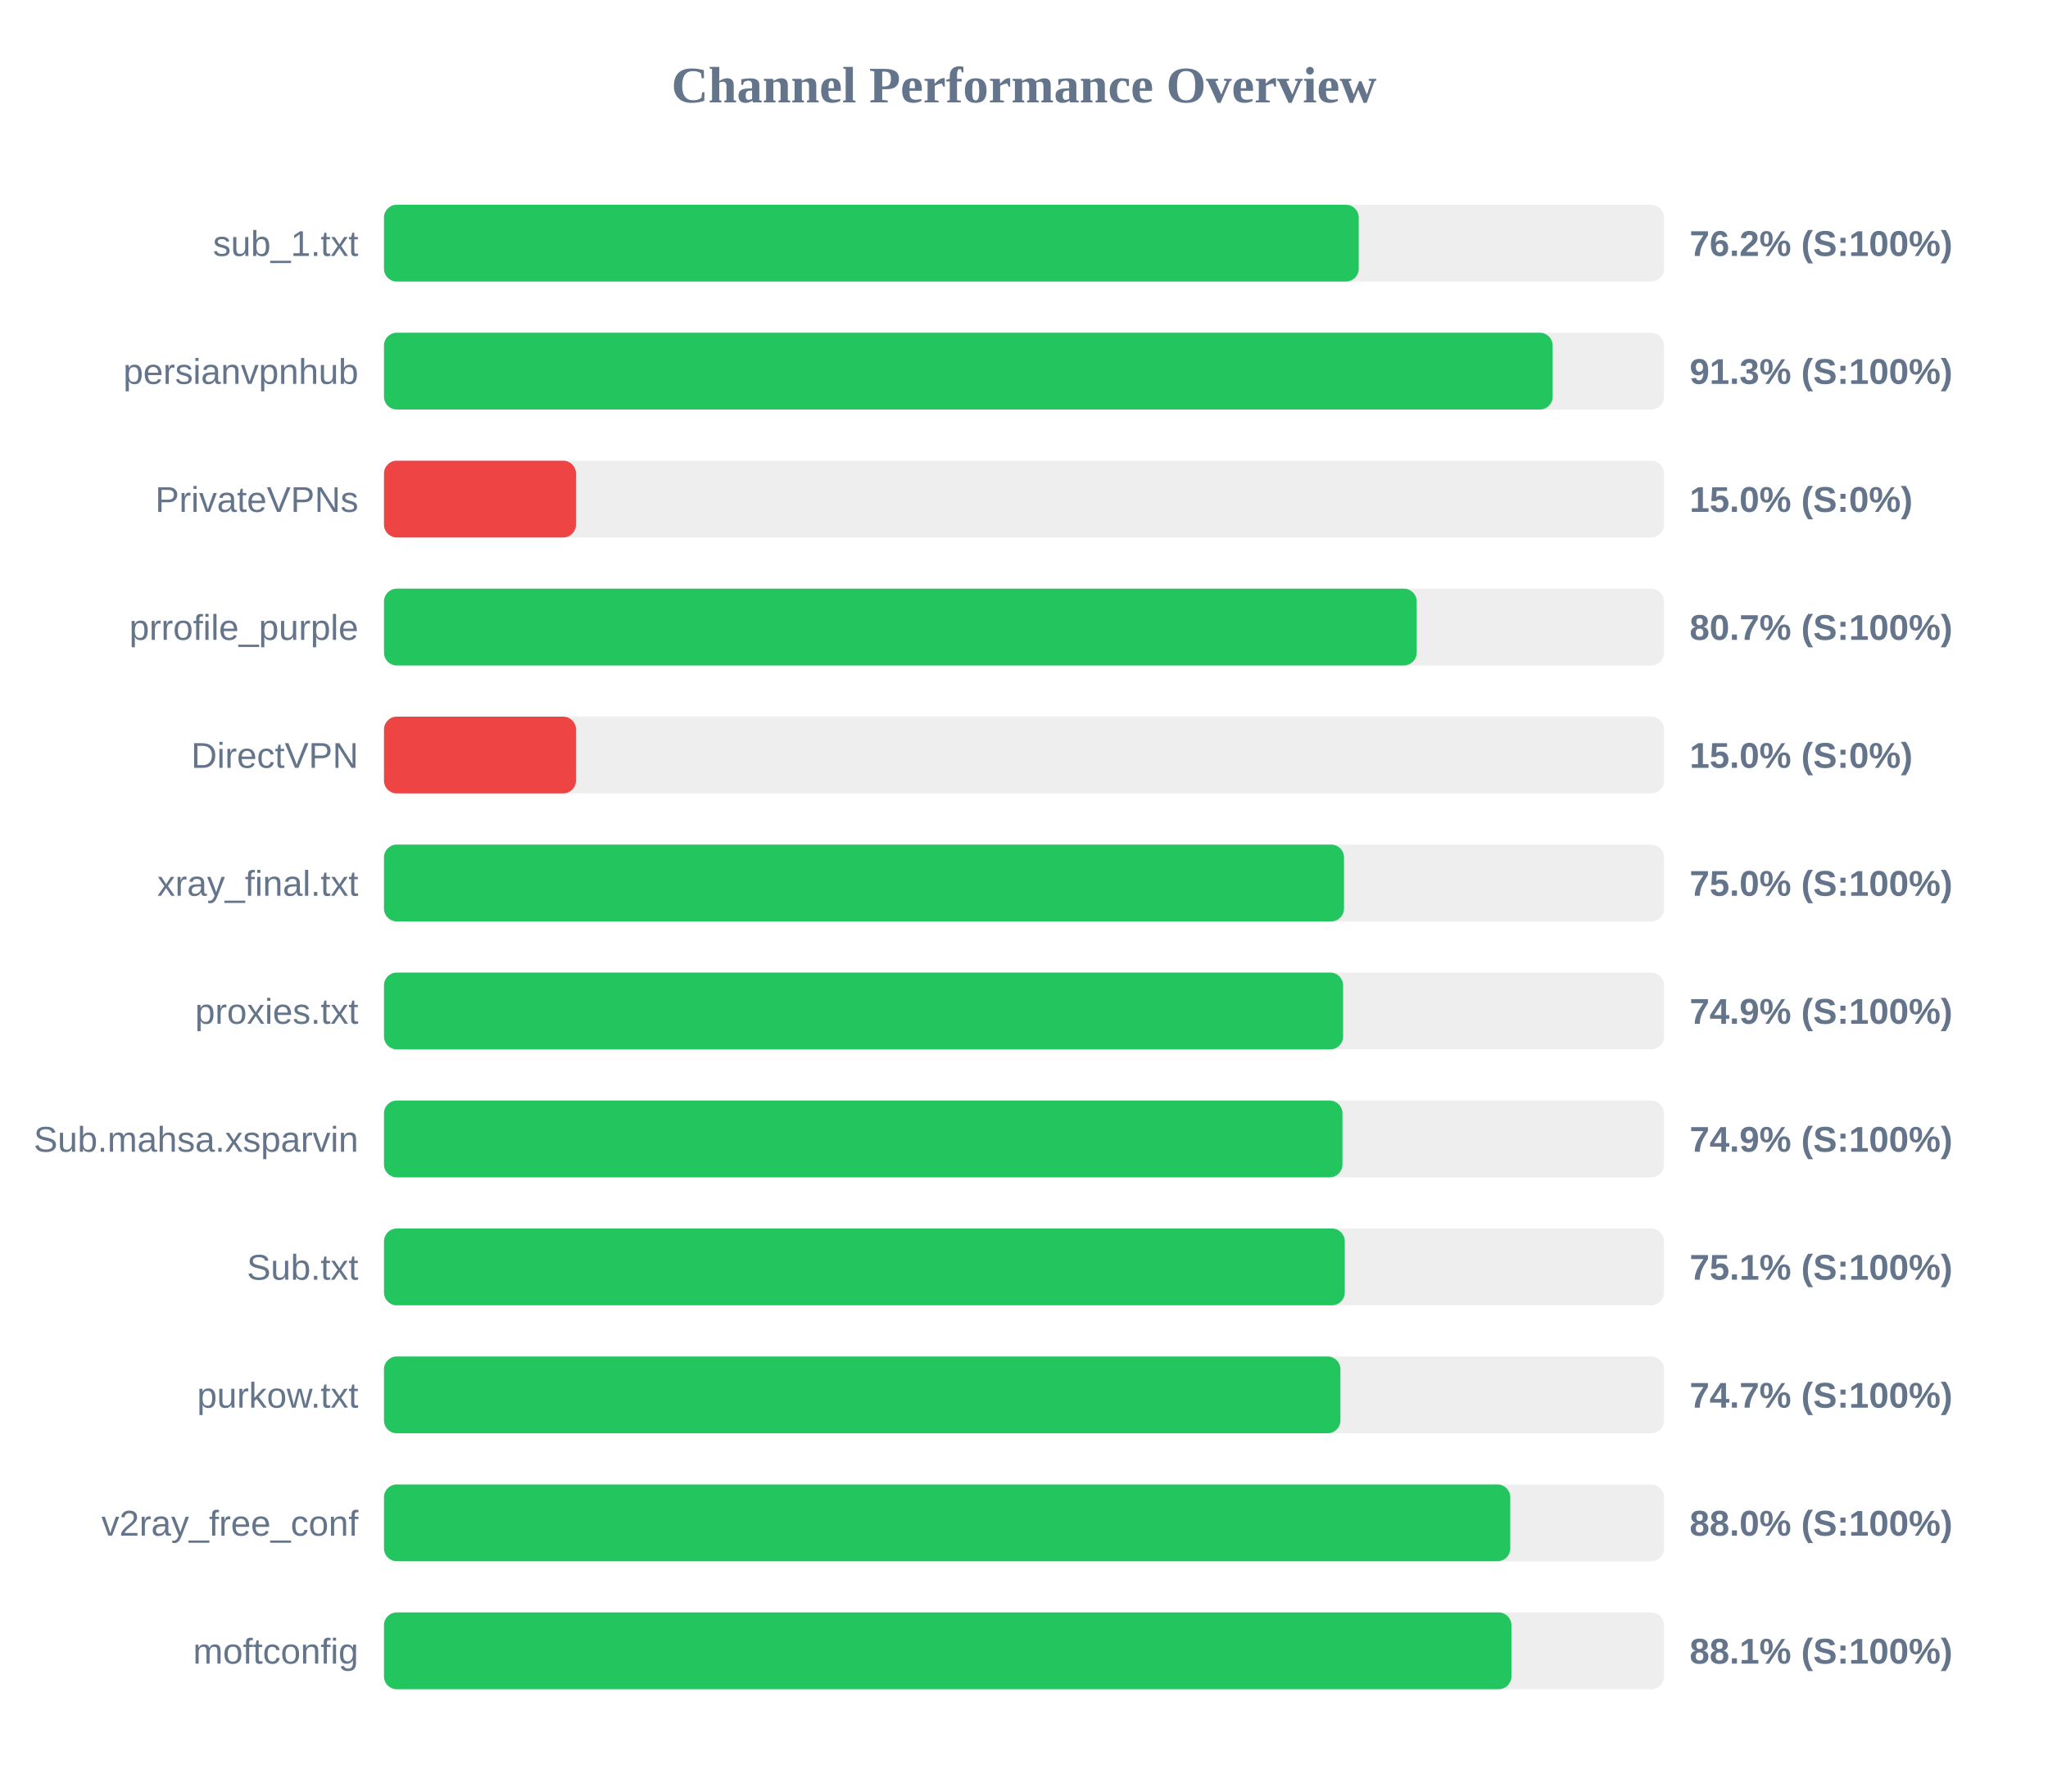
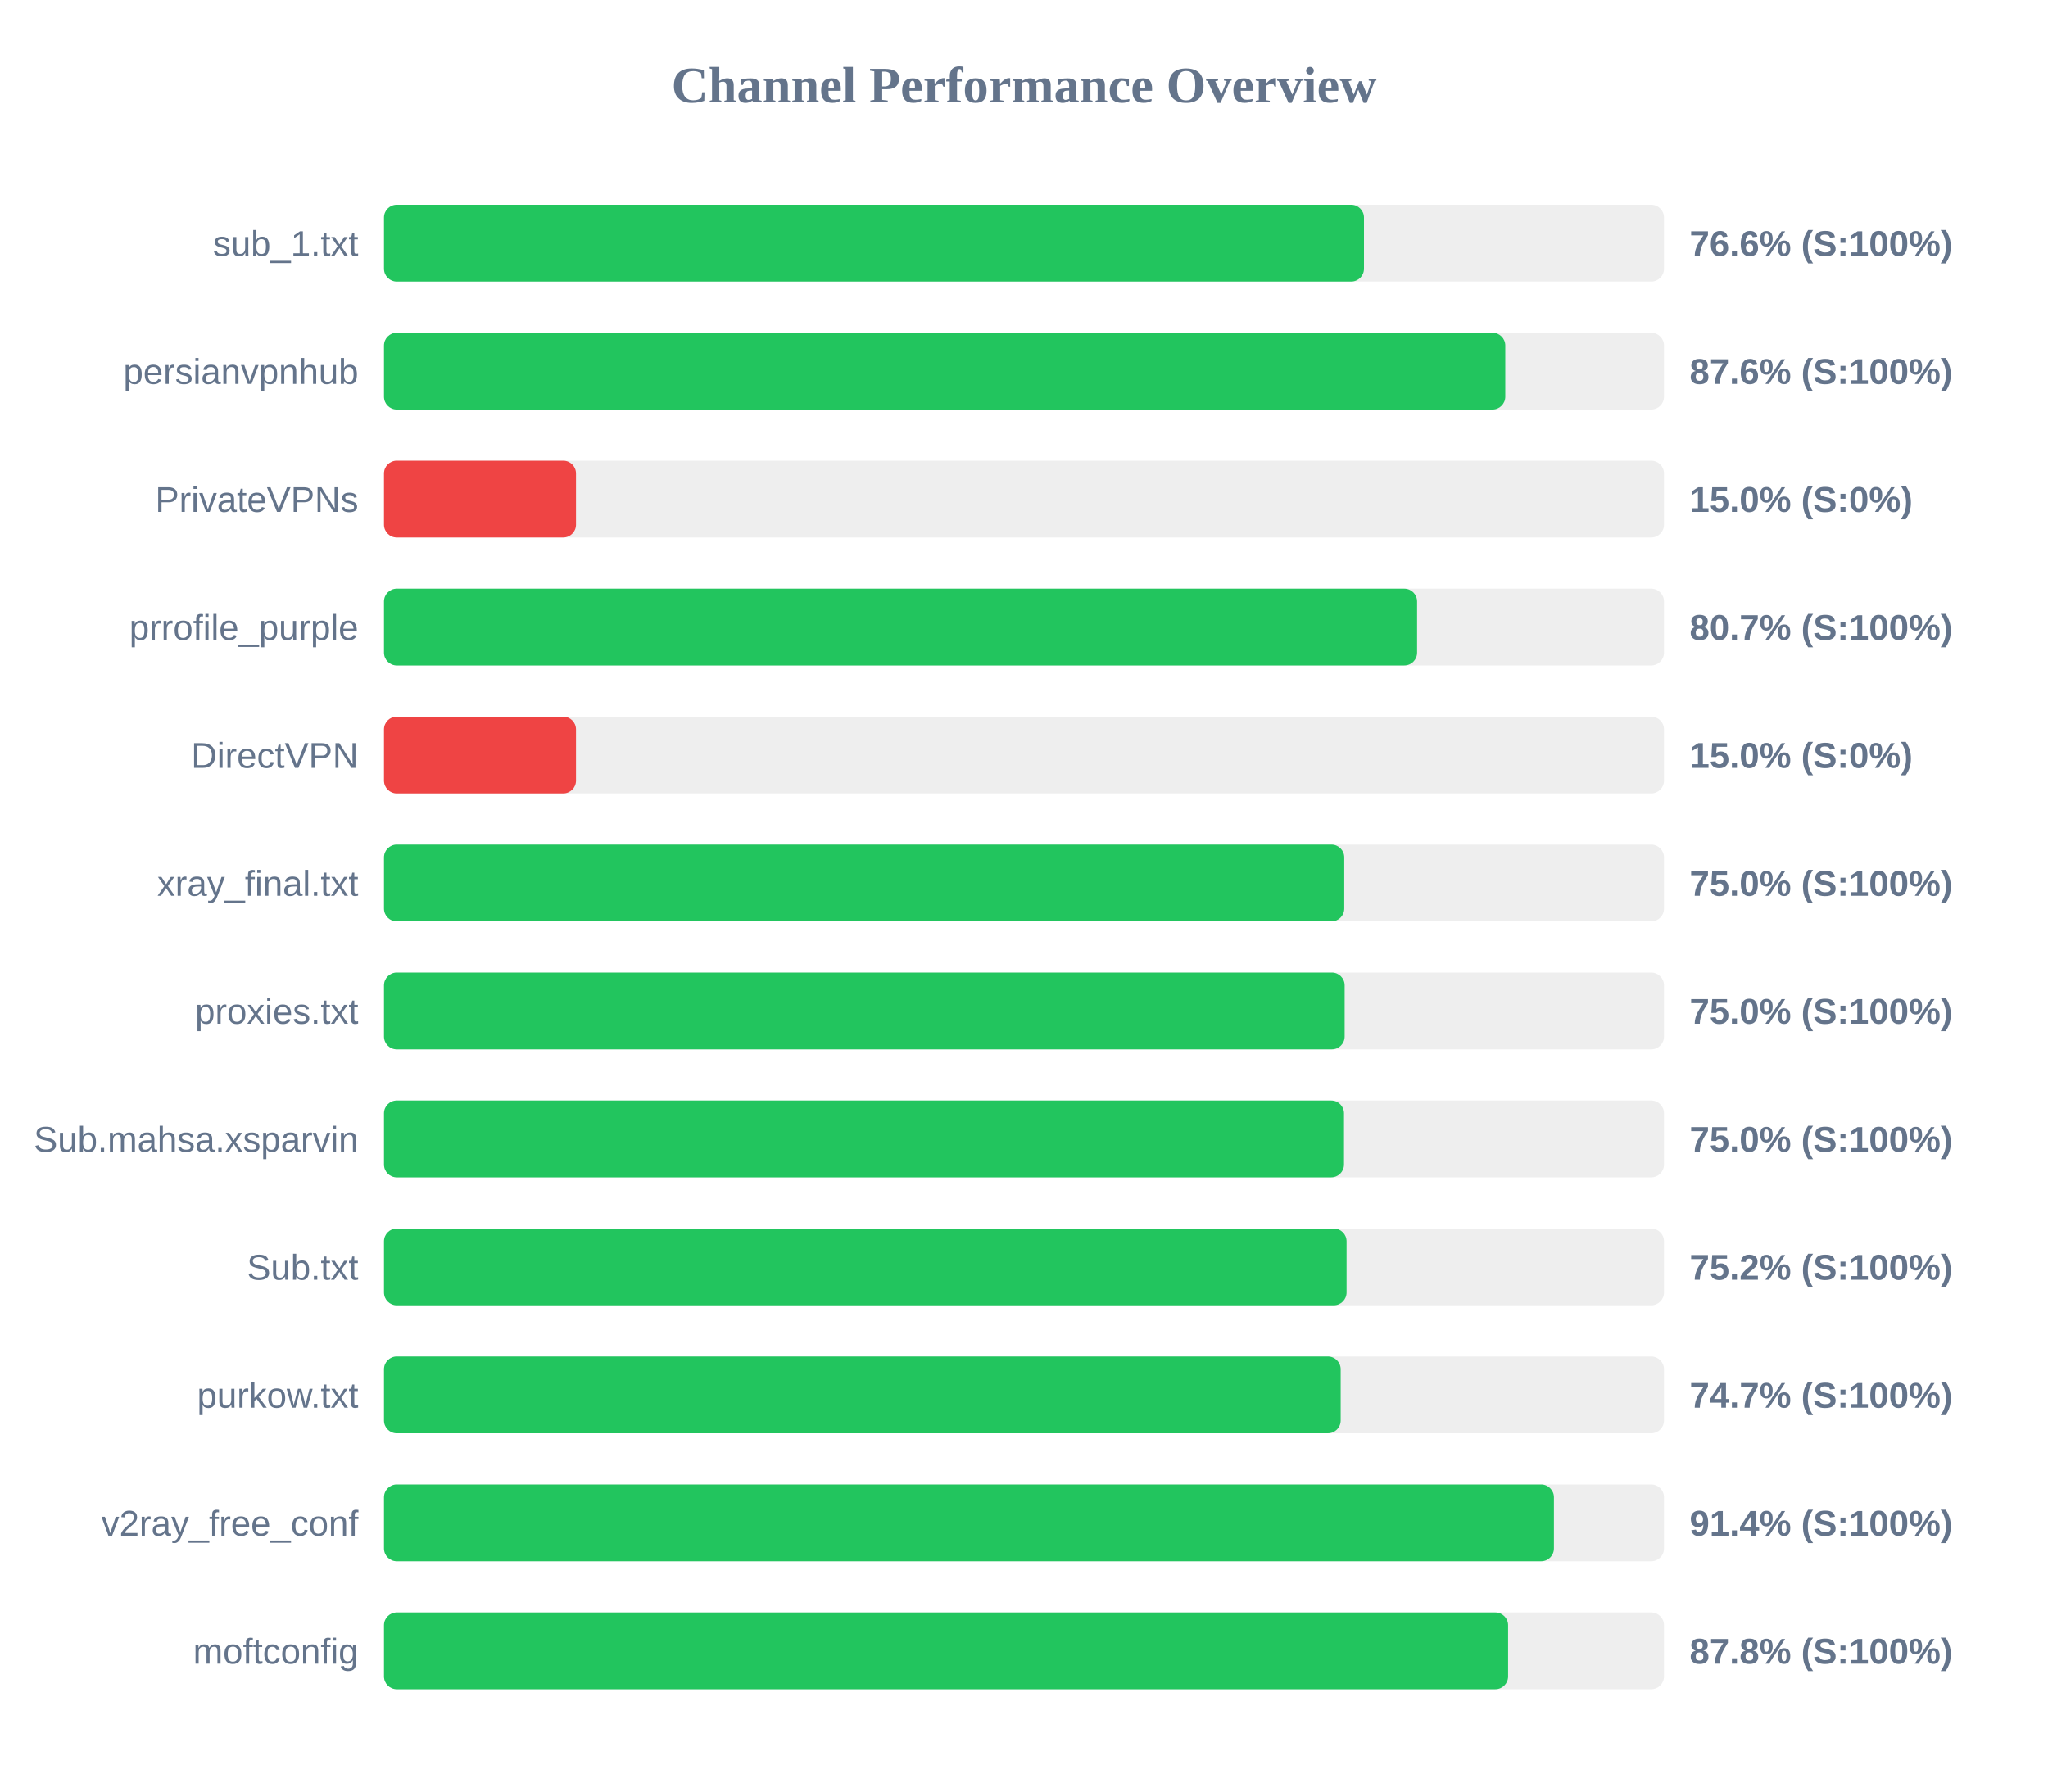
<svg xmlns="http://www.w3.org/2000/svg" width="800" height="700" version="1.1">
  <style>
        .row { font: 14px Arial; fill: #64748b; }
        .score { font: bold 14px Arial; fill: #64748b; }
    </style>
  <text x="400" y="40" text-anchor="middle" font-size="20px" font-weight="bold" fill="#64748b">Channel Performance Overview</text>
  <rect x="150" y="80" width="500" height="30" fill="#eee" rx="5" />
-   <rect x="150" y="80" width="380.75" height="30" fill="#22c55e" rx="5" />
+   <rect x="150" y="80" width="382.8" height="30" fill="#22c55e" rx="5" />
  <text x="140" y="100" text-anchor="end" class="row">sub_1.txt</text>
-   <text x="660" y="100" text-anchor="start" class="score">76.2% (S:100%)</text>
+   <text x="660" y="100" text-anchor="start" class="score">76.6% (S:100%)</text>
  <rect x="150" y="130" width="500" height="30" fill="#eee" rx="5" />
-   <rect x="150" y="130" width="456.5" height="30" fill="#22c55e" rx="5" />
+   <rect x="150" y="130" width="438.0" height="30" fill="#22c55e" rx="5" />
  <text x="140" y="150" text-anchor="end" class="row">persianvpnhub</text>
-   <text x="660" y="150" text-anchor="start" class="score">91.3% (S:100%)</text>
+   <text x="660" y="150" text-anchor="start" class="score">87.6% (S:100%)</text>
  <rect x="150" y="180" width="500" height="30" fill="#eee" rx="5" />
  <rect x="150" y="180" width="75.0" height="30" fill="#ef4444" rx="5" />
  <text x="140" y="200" text-anchor="end" class="row">PrivateVPNs</text>
  <text x="660" y="200" text-anchor="start" class="score">15.0% (S:0%)</text>
  <rect x="150" y="230" width="500" height="30" fill="#eee" rx="5" />
-   <rect x="150" y="230" width="403.4" height="30" fill="#22c55e" rx="5" />
+   <rect x="150" y="230" width="403.55" height="30" fill="#22c55e" rx="5" />
  <text x="140" y="250" text-anchor="end" class="row">prrofile_purple</text>
  <text x="660" y="250" text-anchor="start" class="score">80.7% (S:100%)</text>
  <rect x="150" y="280" width="500" height="30" fill="#eee" rx="5" />
  <rect x="150" y="280" width="75.0" height="30" fill="#ef4444" rx="5" />
  <text x="140" y="300" text-anchor="end" class="row">DirectVPN</text>
  <text x="660" y="300" text-anchor="start" class="score">15.0% (S:0%)</text>
  <rect x="150" y="330" width="500" height="30" fill="#eee" rx="5" />
-   <rect x="150" y="330" width="375.0" height="30" fill="#22c55e" rx="5" />
+   <rect x="150" y="330" width="375.1" height="30" fill="#22c55e" rx="5" />
  <text x="140" y="350" text-anchor="end" class="row">xray_final.txt</text>
  <text x="660" y="350" text-anchor="start" class="score">75.0% (S:100%)</text>
  <rect x="150" y="380" width="500" height="30" fill="#eee" rx="5" />
-   <rect x="150" y="380" width="374.65" height="30" fill="#22c55e" rx="5" />
+   <rect x="150" y="380" width="375.25" height="30" fill="#22c55e" rx="5" />
  <text x="140" y="400" text-anchor="end" class="row">proxies.txt</text>
-   <text x="660" y="400" text-anchor="start" class="score">74.9% (S:100%)</text>
+   <text x="660" y="400" text-anchor="start" class="score">75.0% (S:100%)</text>
  <rect x="150" y="430" width="500" height="30" fill="#eee" rx="5" />
-   <rect x="150" y="430" width="374.4" height="30" fill="#22c55e" rx="5" />
+   <rect x="150" y="430" width="375.0" height="30" fill="#22c55e" rx="5" />
  <text x="140" y="450" text-anchor="end" class="row">Sub.mahsa.xsparvin</text>
-   <text x="660" y="450" text-anchor="start" class="score">74.9% (S:100%)</text>
+   <text x="660" y="450" text-anchor="start" class="score">75.0% (S:100%)</text>
  <rect x="150" y="480" width="500" height="30" fill="#eee" rx="5" />
-   <rect x="150" y="480" width="375.3" height="30" fill="#22c55e" rx="5" />
+   <rect x="150" y="480" width="376.0" height="30" fill="#22c55e" rx="5" />
  <text x="140" y="500" text-anchor="end" class="row">Sub.txt</text>
-   <text x="660" y="500" text-anchor="start" class="score">75.1% (S:100%)</text>
+   <text x="660" y="500" text-anchor="start" class="score">75.2% (S:100%)</text>
  <rect x="150" y="530" width="500" height="30" fill="#eee" rx="5" />
-   <rect x="150" y="530" width="373.6" height="30" fill="#22c55e" rx="5" />
+   <rect x="150" y="530" width="373.7" height="30" fill="#22c55e" rx="5" />
  <text x="140" y="550" text-anchor="end" class="row">purkow.txt</text>
  <text x="660" y="550" text-anchor="start" class="score">74.7% (S:100%)</text>
  <rect x="150" y="580" width="500" height="30" fill="#eee" rx="5" />
-   <rect x="150" y="580" width="439.95" height="30" fill="#22c55e" rx="5" />
+   <rect x="150" y="580" width="457.0" height="30" fill="#22c55e" rx="5" />
  <text x="140" y="600" text-anchor="end" class="row">v2ray_free_conf</text>
-   <text x="660" y="600" text-anchor="start" class="score">88.0% (S:100%)</text>
+   <text x="660" y="600" text-anchor="start" class="score">91.4% (S:100%)</text>
  <rect x="150" y="630" width="500" height="30" fill="#eee" rx="5" />
-   <rect x="150" y="630" width="440.4" height="30" fill="#22c55e" rx="5" />
+   <rect x="150" y="630" width="439.1" height="30" fill="#22c55e" rx="5" />
  <text x="140" y="650" text-anchor="end" class="row">moftconfig</text>
-   <text x="660" y="650" text-anchor="start" class="score">88.1% (S:100%)</text>
+   <text x="660" y="650" text-anchor="start" class="score">87.8% (S:100%)</text>
</svg>
